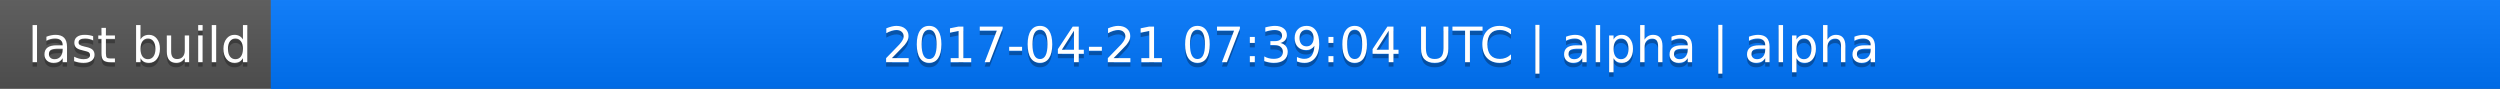
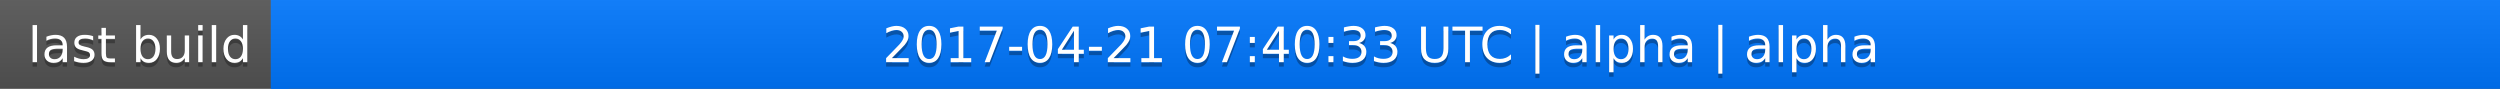
<svg xmlns="http://www.w3.org/2000/svg" width="563" height="20">
  <linearGradient id="a" x2="0" y2="100%">
    <stop offset="0" stop-color="#bbb" stop-opacity=".1" />
    <stop offset="1" stop-opacity=".1" />
  </linearGradient>
  <rect rx="0" width="563" height="20" fill="#555" />
  <rect rx="0" x="61" width="502" height="20" fill="#07f" />
  <path fill="#07f" d="M61 0h4v20h-4z" />
  <rect rx="0" width="563" height="20" fill="url(#a)" />
  <g fill="#fff" text-anchor="middle" font-family="DejaVu Sans,Verdana,Geneva,sans-serif" font-size="11">
    <text x="31.5" y="15" fill="#010101" fill-opacity=".3">last build</text>
    <text x="31.5" y="14">last build</text>
-     <text x="311" y="15" fill="#010101" fill-opacity=".3">2017-04-21 07:39:04 UTC | alpha | alpha</text>
-     <text x="311" y="14">2017-04-21 07:39:04 UTC | alpha | alpha</text>
+     <text x="311" y="15" fill="#010101" fill-opacity=".3">2017-04-21 07:40:33 UTC | alpha | alpha</text>
+     <text x="311" y="14">2017-04-21 07:40:33 UTC | alpha | alpha</text>
  </g>
</svg>
